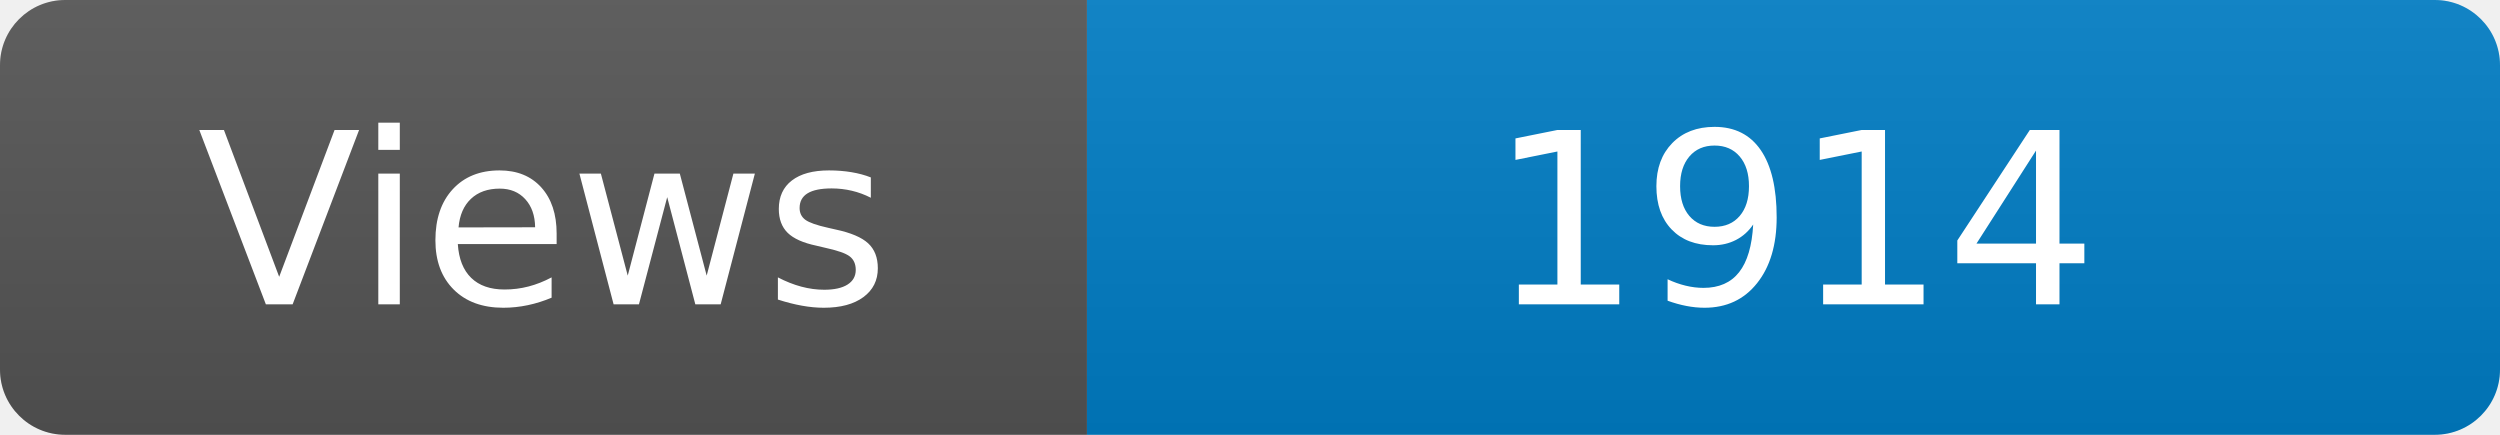
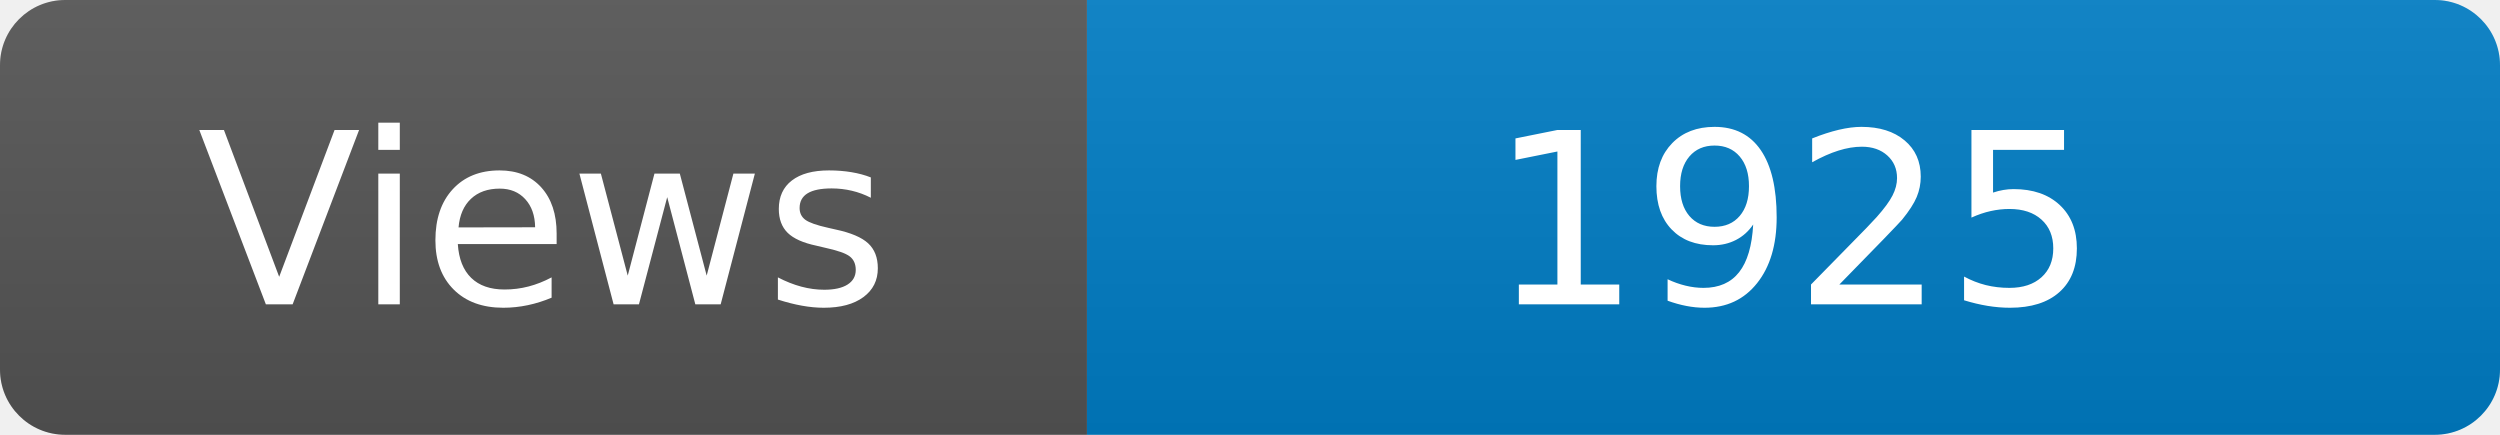
<svg xmlns="http://www.w3.org/2000/svg" width="115" height="20" role="img" aria-label="Maintained?: yes">
  <linearGradient id="s" x2="0" y2="100%">
    <stop offset="0" stop-color="#bbb" stop-opacity=".1" />
    <stop offset="1" stop-opacity=".1" />
  </linearGradient>
  <clipPath id="r">
    <rect width="115" height="20" rx="3" fill="#fff" />
  </clipPath>
  <g clip-path="url(#r)">
    <rect width="50" height="20" fill="#555" />
    <rect x="50" width="160" height="20" fill="#007ec6" />
    <rect width="115" height="20" fill="url(#s)" />
  </g>
  <g fill="#fff" text-anchor="middle" font-family="Verdana,Geneva,DejaVu Sans,sans-serif" font-size="110">
    <text x="250" y="140" transform="scale(.1)" fill="#fff">Views</text>
-     <text x="825" y="140" transform="scale(.1)" fill="#fff">1914</text>
+     <text x="825" y="140" transform="scale(.1)" fill="#fff">1925</text>
  </g>
</svg>
